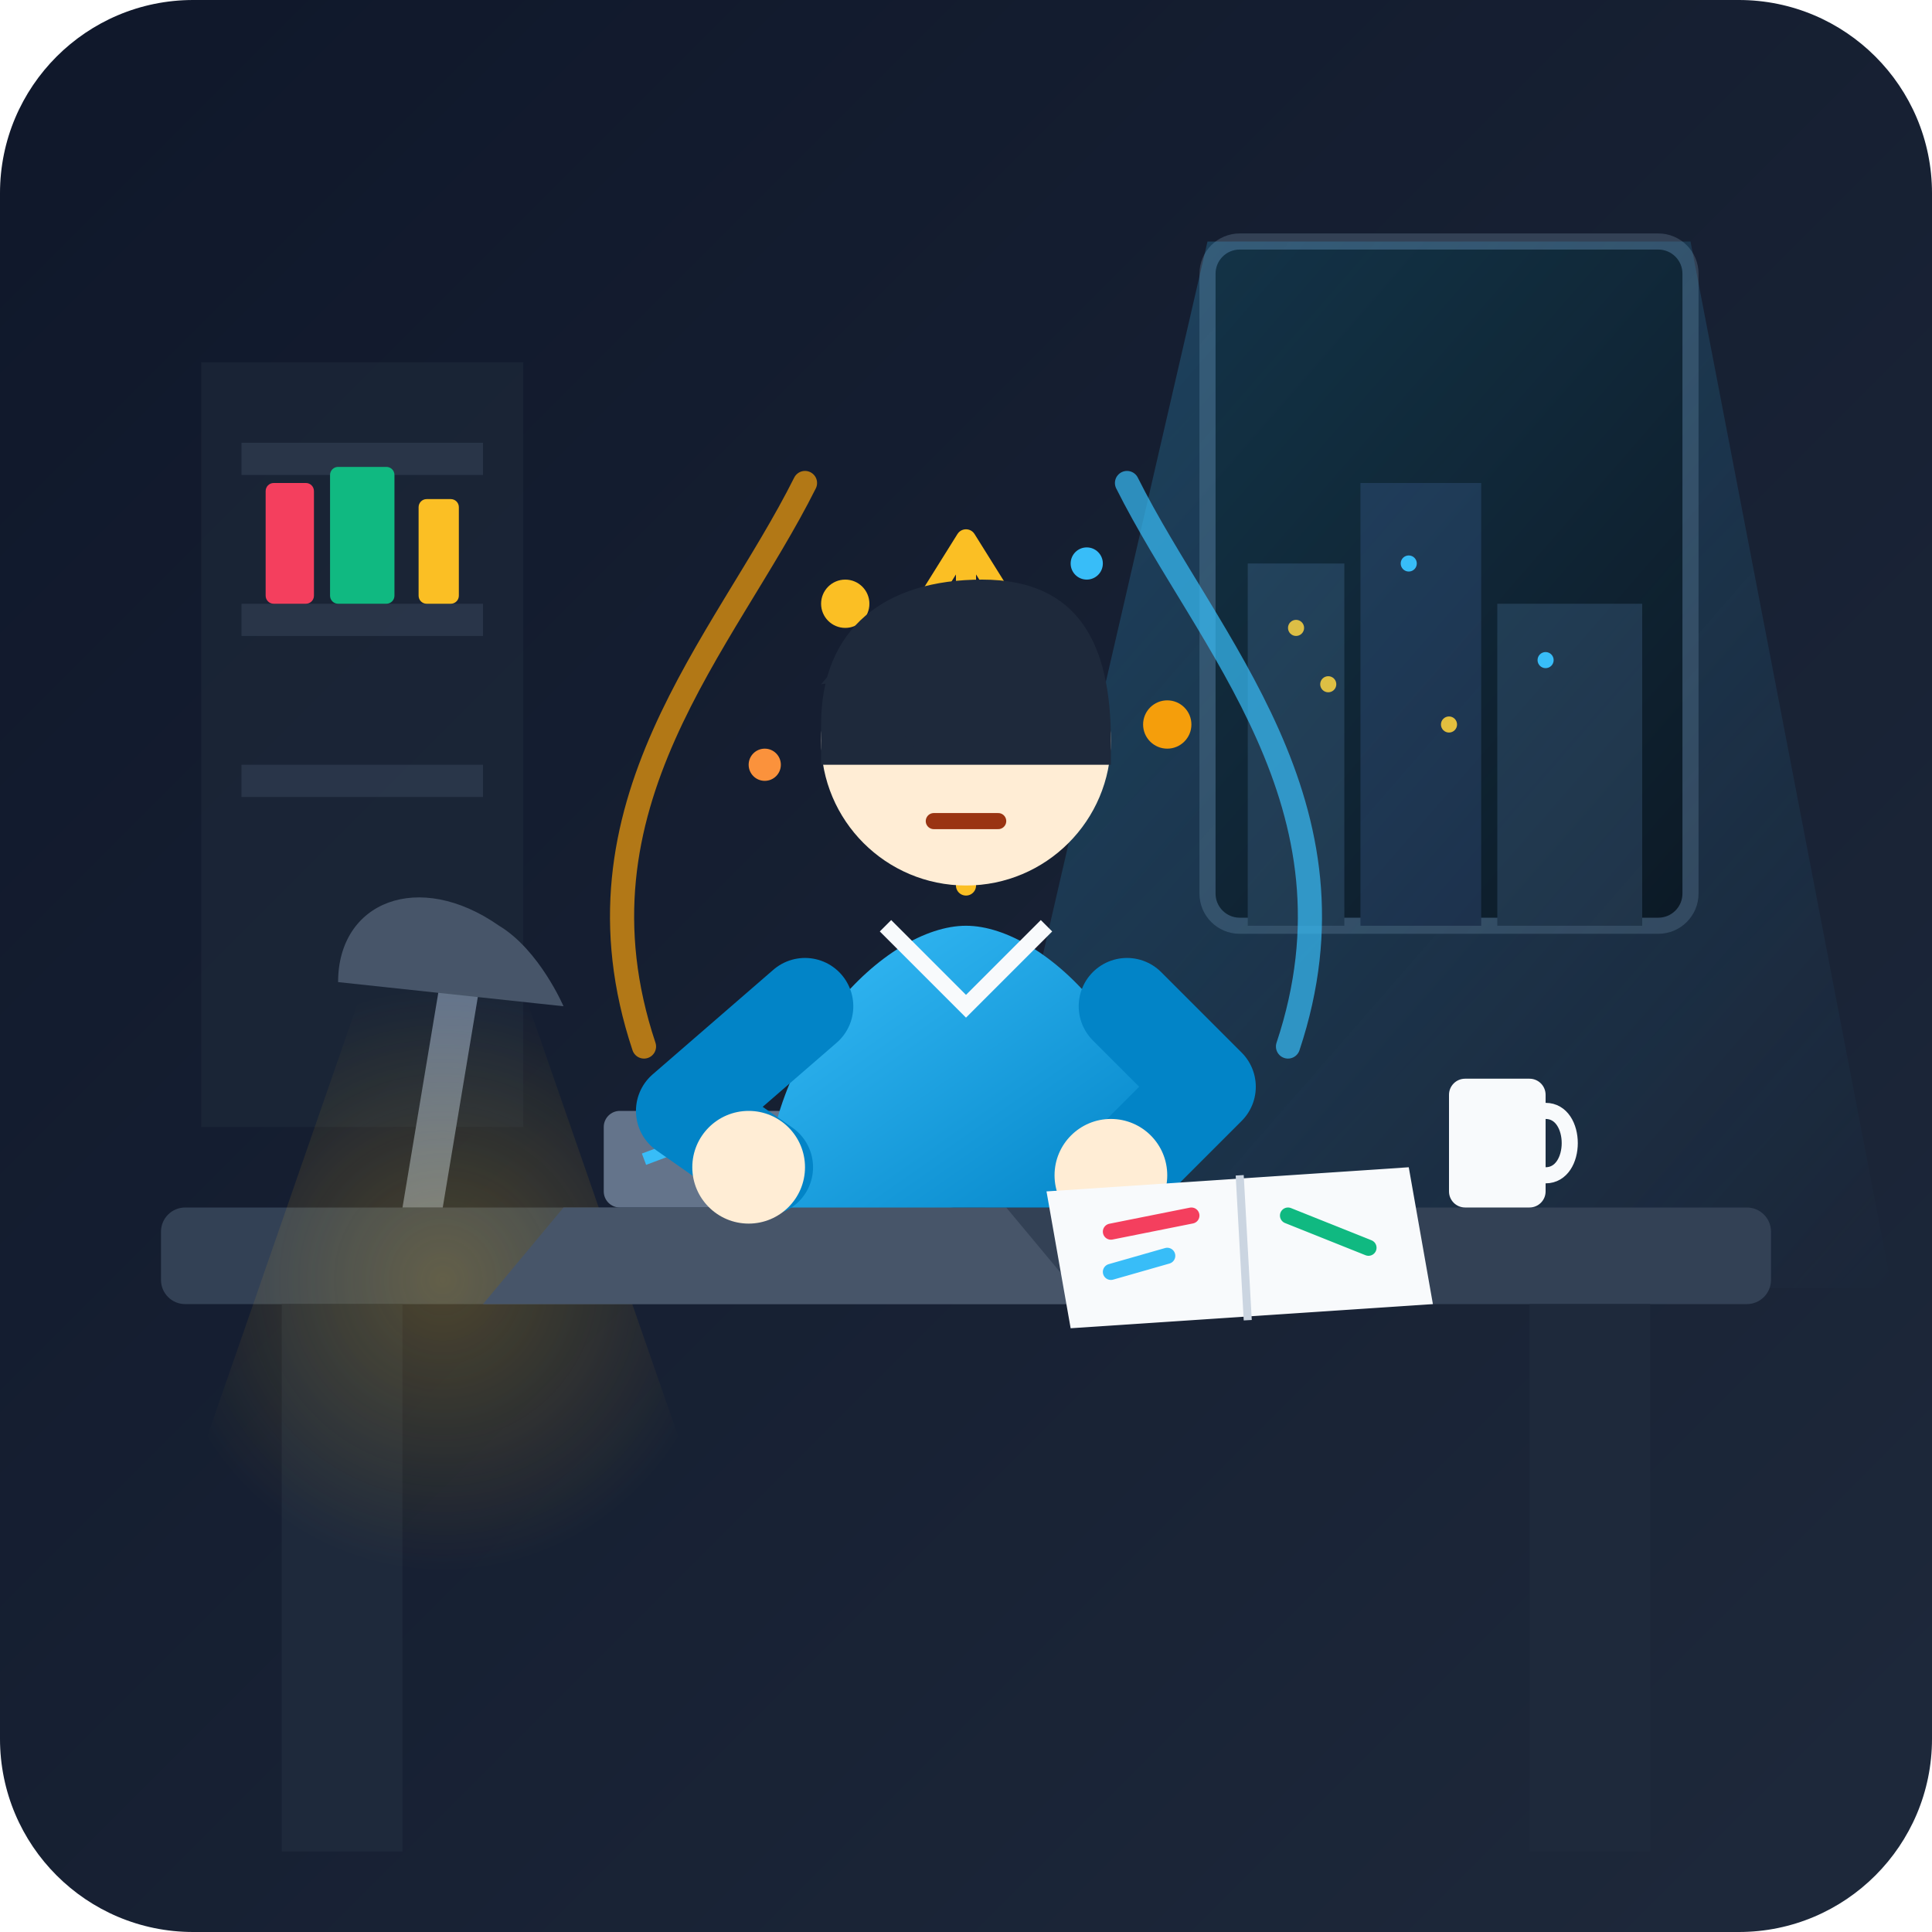
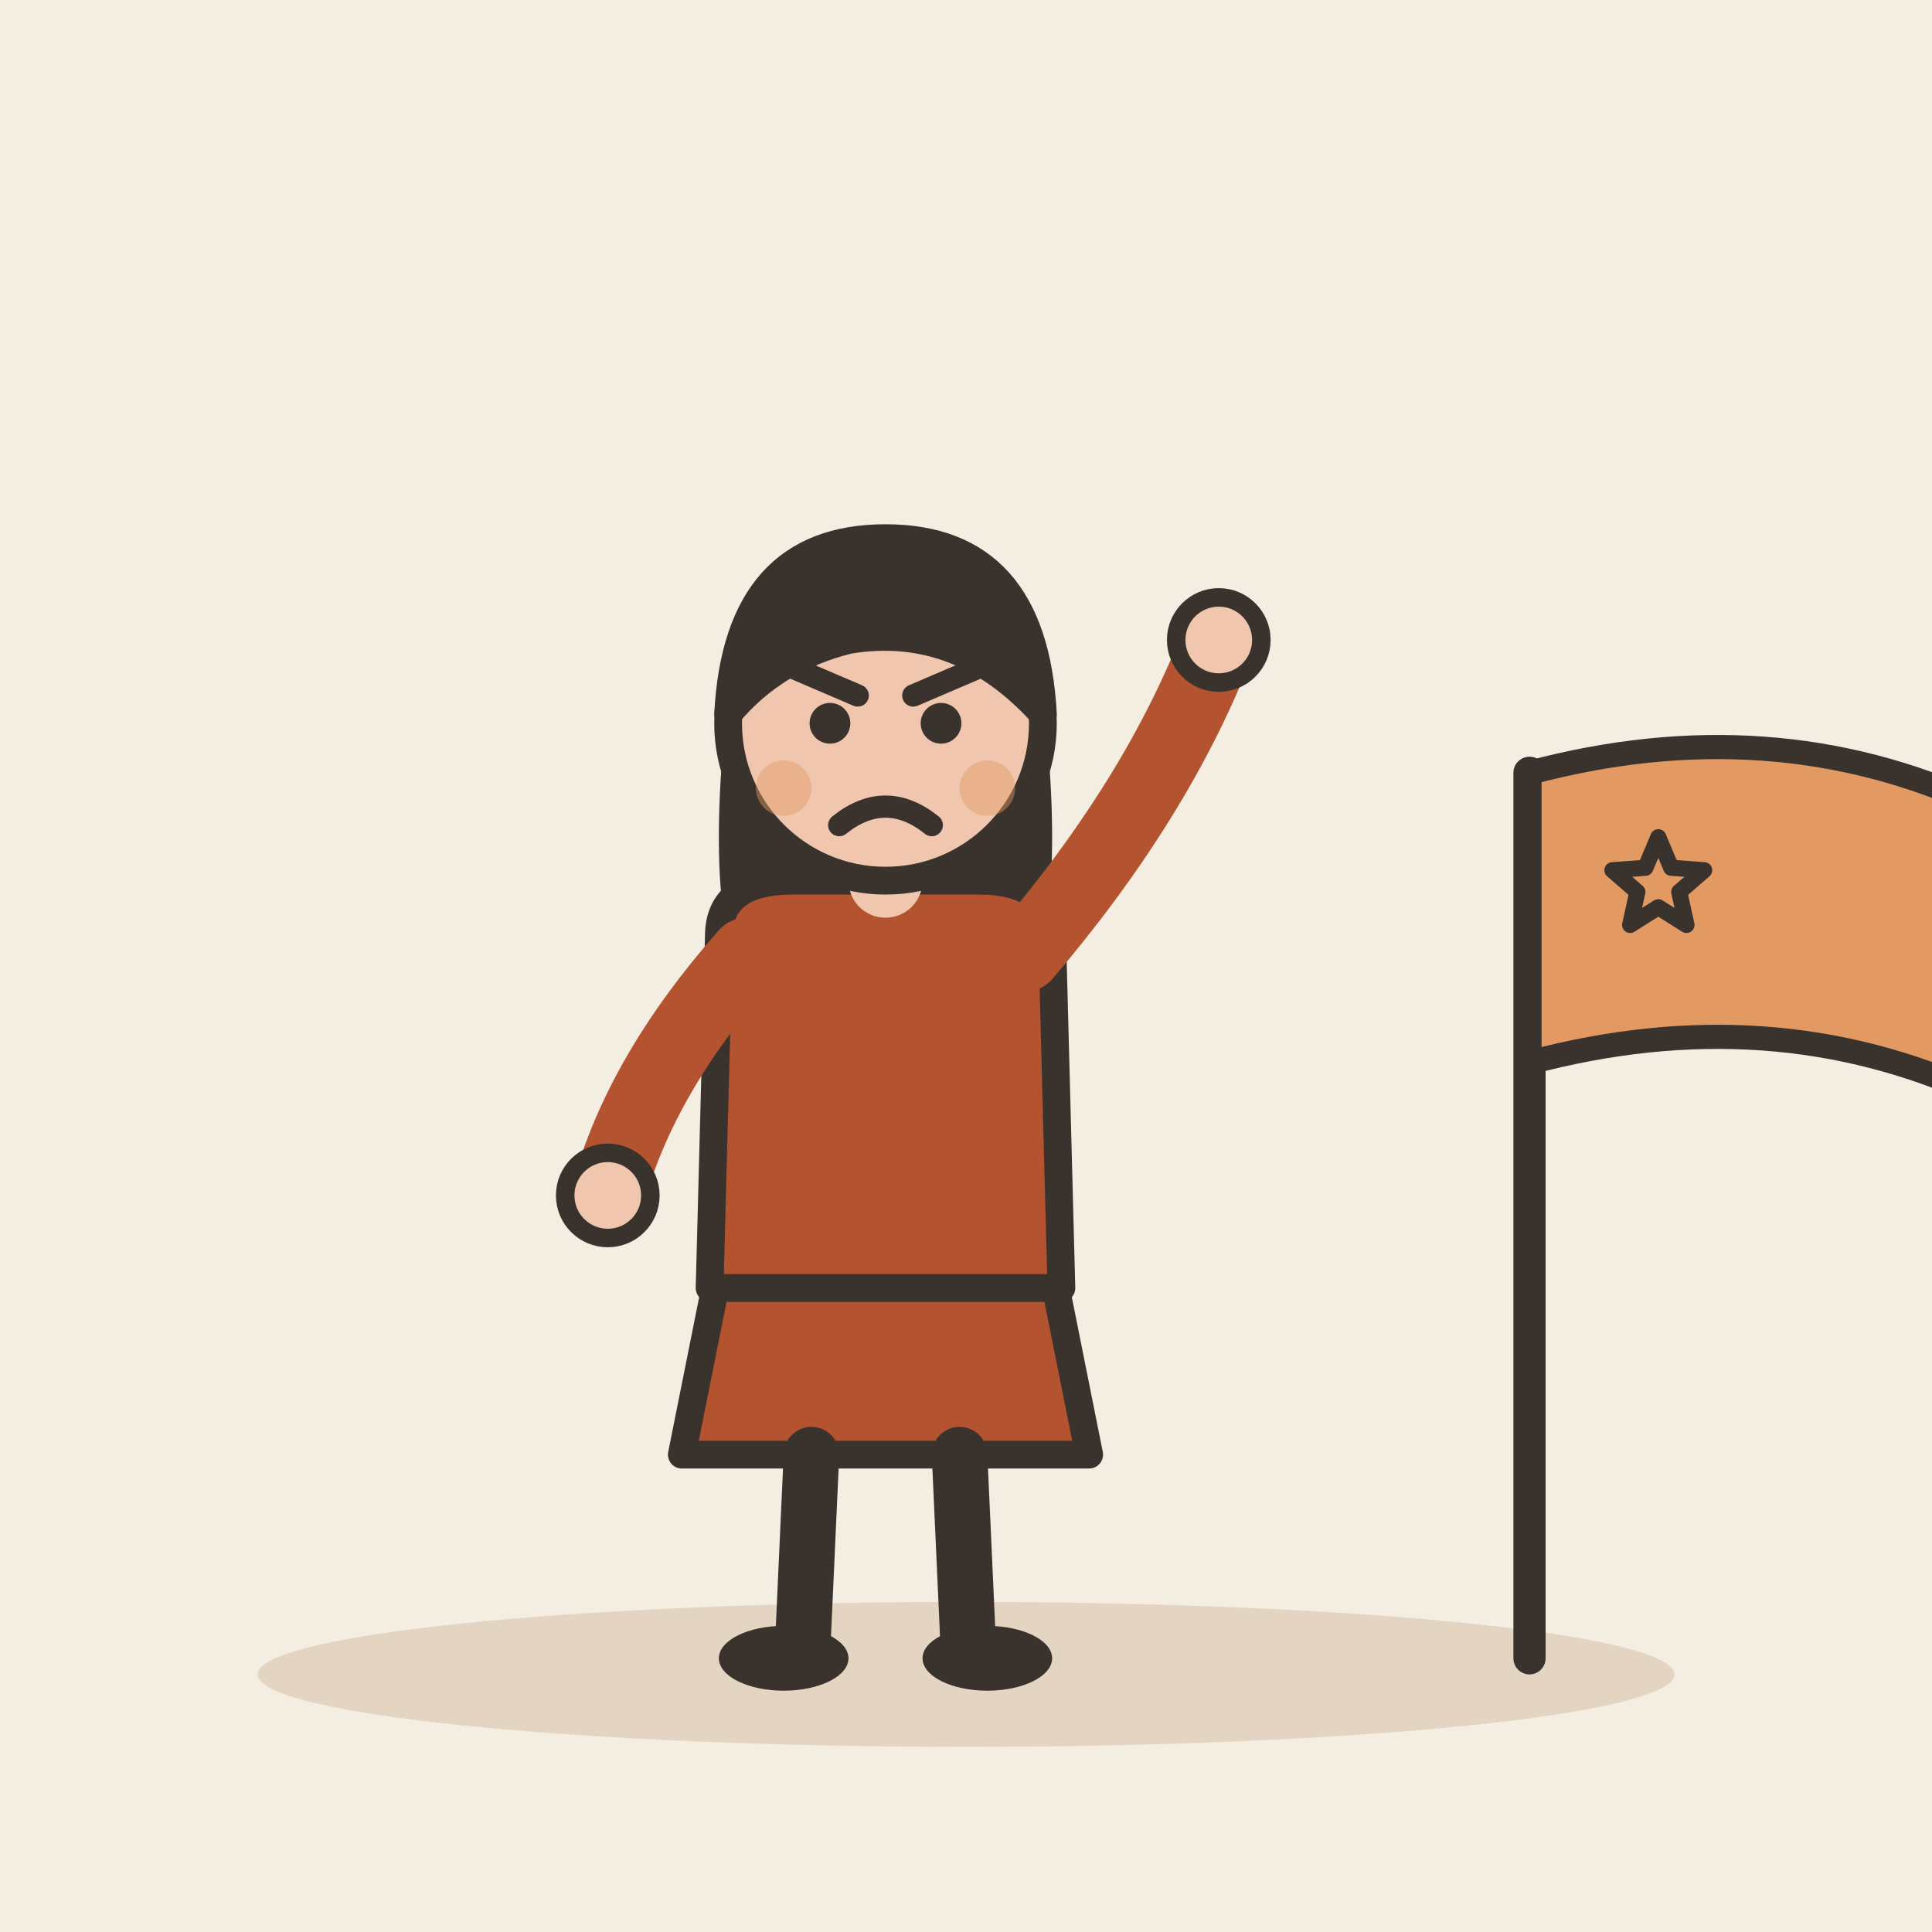
- <svg xmlns="http://www.w3.org/2000/svg" width="240" height="240" viewBox="0 0 240 240">
-   <defs>
-     <linearGradient id="bgGrad" x1="0%" y1="0%" x2="100%" y2="100%">
-       <stop offset="0%" stop-color="#0f172a" />
-       <stop offset="100%" stop-color="#1e293b" />
-     </linearGradient>
-     <linearGradient id="windowLight" x1="0%" y1="0%" x2="100%" y2="100%">
-       <stop offset="0%" stop-color="#38bdf8" stop-opacity="0.25" />
-       <stop offset="100%" stop-color="#38bdf8" stop-opacity="0.0" />
-     </linearGradient>
-     <radialGradient id="lampGlow" cx="50%" cy="50%" r="50%">
-       <stop offset="0%" stop-color="#fbbf24" stop-opacity="0.4" />
-       <stop offset="100%" stop-color="#fbbf24" stop-opacity="0.0" />
-     </radialGradient>
-     <linearGradient id="auraGrad" x1="0%" y1="100%" x2="0%" y2="0%">
-       <stop offset="0%" stop-color="#fb923c" stop-opacity="0.0" />
-       <stop offset="50%" stop-color="#fb923c" stop-opacity="0.3" />
-       <stop offset="100%" stop-color="#f59e0b" stop-opacity="0.6" />
-     </linearGradient>
-     <linearGradient id="shirtGrad" x1="0%" y1="0%" x2="100%" y2="100%">
-       <stop offset="0%" stop-color="#38bdf8" />
-       <stop offset="100%" stop-color="#0284c7" />
-     </linearGradient>
-   </defs>
-   <rect width="240" height="240" rx="24" fill="url(#bgGrad)" />
-   <g id="environment">
-     <rect x="25" y="45" width="40" height="95" fill="#1e293b" opacity="0.6" />
-     <rect x="30" y="55" width="30" height="4" fill="#334155" opacity="0.6" />
-     <rect x="30" y="75" width="30" height="4" fill="#334155" opacity="0.6" />
-     <rect x="30" y="95" width="30" height="4" fill="#334155" opacity="0.6" />
-     <rect x="33" y="60" width="6" height="15" fill="#f43f5e" rx="1" />
-     <rect x="41" y="58" width="8" height="17" fill="#10b981" rx="1" />
-     <rect x="52" y="62" width="5" height="13" fill="#fbbf24" rx="1" />
-     <rect x="150" y="30" width="60" height="85" rx="4" fill="#090d16" stroke="#334155" stroke-width="2" />
-     <rect x="155" y="70" width="12" height="45" fill="#1e293b" />
-     <rect x="169" y="60" width="15" height="55" fill="#1a233a" />
-     <rect x="186" y="75" width="18" height="40" fill="#1e293b" />
-     <circle cx="161" cy="78" r="1" fill="#fbbf24" />
-     <circle cx="165" cy="85" r="1" fill="#fbbf24" />
-     <circle cx="175" cy="70" r="1" fill="#38bdf8" />
-     <circle cx="180" cy="90" r="1" fill="#fbbf24" />
-     <circle cx="192" cy="82" r="1" fill="#38bdf8" />
-     <polygon points="150,30 210,30 235,160 120,160" fill="url(#windowLight)" />
-     <rect x="20" y="150" width="200" height="12" fill="#334155" rx="3" />
-     <rect x="35" y="162" width="15" height="68" fill="#1e293b" />
-     <rect x="190" y="162" width="15" height="68" fill="#1e293b" />
-     <path d="M 50,150 L 55,120 L 60,120 L 55,150 Z" fill="#64748b" />
-     <path d="M 42,122 C 42,112 52,108 62,115 C 67,118 70,125 70,125 Z" fill="#475569" />
-     <polygon points="45,123 65,123 90,195 20,195" fill="url(#lampGlow)" opacity="0.6" />
-     <rect x="75" y="138" width="45" height="12" rx="2" fill="#64748b" />
-     <polygon points="70,150 125,150 135,162 60,162" fill="#475569" />
-     <path d="M 80,144 L 88,141 L 95,145 L 105,139 L 115,142" stroke="#38bdf8" stroke-width="1.5" fill="none" />
-     <rect x="180" y="134" width="12" height="16" rx="2" fill="#f8fafc" />
-     <path d="M 192,138 C 196,138 196,146 192,146" stroke="#f8fafc" stroke-width="2" fill="none" />
+ <svg xmlns="http://www.w3.org/2000/svg" viewBox="0 0 240 240" data-style="editorial">
+   <rect width="240" height="240" fill="#F4EDE2" />
+   <ellipse cx="120" cy="208" rx="88" ry="9" fill="#E3D5C1" />
+   <g transform="translate(110 206) scale(1.15 1.15)">
+     <path d="M-18 -42L-22 -22L22 -22L18 -42Z" fill="#B4532F" stroke="#3A332D" stroke-width="3" stroke-linecap="round" stroke-linejoin="round" />
+     <path d="M-8 -22L-9 0" stroke="#3A332D" stroke-width="6" stroke-linecap="round" fill="none" />
+     <path d="M8 -22L9 0" stroke="#3A332D" stroke-width="6" stroke-linecap="round" fill="none" />
+     <ellipse cx="-11" cy="0" rx="7" ry="3.5" fill="#3A332D" />
+     <ellipse cx="11" cy="0" rx="7" ry="3.5" fill="#3A332D" />
+     <path d="M-17 -104Q-20 -78 -14 -70L-6 -78L6 -78L14 -70Q20 -78 17 -104Z" fill="#3A332D" />
+     <path d="M-18 -78Q-18 -84 -10 -84L10 -84Q18 -84 18 -78L19 -40L-19 -40Z" fill="#B4532F" stroke="#3A332D" stroke-width="3" stroke-linecap="round" stroke-linejoin="round" />
+     <path d="M-15 -76Q-26.5 -63 -30 -50" fill="none" stroke="#B4532F" stroke-width="8" stroke-linecap="round" stroke-linejoin="round" />
+     <circle cx="-30" cy="-50" r="4.6" fill="#F0C7AE" stroke="#3A332D" stroke-linecap="round" stroke-linejoin="round" stroke-width="2" />
+     <path d="M15 -76Q29.5 -93 36 -110" fill="none" stroke="#B4532F" stroke-width="8" stroke-linecap="round" stroke-linejoin="round" />
+     <circle cx="36" cy="-110" r="4.6" fill="#F0C7AE" stroke="#3A332D" stroke-linecap="round" stroke-linejoin="round" stroke-width="2" />
+     <path d="M0 -84L0 -88" stroke="#F0C7AE" stroke-width="8" stroke-linecap="round" fill="none" />
+     <circle cx="0" cy="-101" r="17" fill="#F0C7AE" stroke="#3A332D" stroke-width="3" stroke-linecap="round" stroke-linejoin="round" />
+     <path d="M-17 -102Q-16 -121 0 -121Q16 -121 17 -102Q8 -112 -4 -110Q-12 -108 -17 -102Z" fill="#3A332D" stroke="#3A332D" stroke-width="3" stroke-linecap="round" stroke-linejoin="round" />
+     <circle cx="-6" cy="-101" r="2.2" fill="#3A332D" />
+     <circle cx="6" cy="-101" r="2.2" fill="#3A332D" />
+     <path d="M-10 -107L-3 -104" fill="none" stroke="#3A332D" stroke-width="2.4" stroke-linecap="round" stroke-linejoin="round" />
+     <path d="M10 -107L3 -104" fill="none" stroke="#3A332D" stroke-width="2.4" stroke-linecap="round" stroke-linejoin="round" />
+     <path d="M-5 -90Q0 -94 5 -90" fill="none" stroke="#3A332D" stroke-width="2.4" stroke-linecap="round" stroke-linejoin="round" />
+     <circle cx="-11" cy="-94" r="3" fill="#E39A62" opacity="0.45" />
+     <circle cx="11" cy="-94" r="3" fill="#E39A62" opacity="0.45" />
  </g>
-   <g id="determination-aura">
-     <path d="M 80,130 C 70,100 90,80 100,60" stroke="#f59e0b" stroke-width="3" stroke-linecap="round" fill="none" opacity="0.7" />
-     <path d="M 160,130 C 170,100 150,80 140,60" stroke="#38bdf8" stroke-width="3" stroke-linecap="round" fill="none" opacity="0.7" />
-     <circle cx="105" cy="75" r="3" fill="#fbbf24" />
-     <circle cx="135" cy="70" r="2" fill="#38bdf8" />
-     <circle cx="95" cy="95" r="2" fill="#fb923c" />
-     <circle cx="145" cy="90" r="3" fill="#f59e0b" />
-     <path d="M 120,110 L 120,70 M 115,75 L 120,67 L 125,75" stroke="#fbbf24" stroke-width="2.5" stroke-linecap="round" stroke-linejoin="round" fill="none" />
-   </g>
-   <g id="character">
-     <path d="M 95,150 C 95,130 110,115 120,115 C 130,115 145,130 145,150 Z" fill="url(#shirtGrad)" />
-     <path d="M 110,115 L 120,125 L 130,115" stroke="#f8fafc" stroke-width="2" fill="none" />
-     <circle cx="120" cy="92" r="18" fill="#ffedd5" />
-     <path d="M 102,90 C 102,78 110,72 122,72 C 134,72 138,80 138,92 L 138,95 L 102,95 Z" fill="#1e293b" />
-     <path d="M 102,85 L 108,78 L 116,83" fill="#1e293b" />
-     <path d="M 108,87 L 116,90" stroke="#1e293b" stroke-width="2.5" stroke-linecap="round" />
-     <path d="M 124,90 L 132,87" stroke="#1e293b" stroke-width="2.5" stroke-linecap="round" />
-     <circle cx="112" cy="93" r="1.5" fill="#1e293b" />
-     <circle cx="128" cy="93" r="1.5" fill="#1e293b" />
-     <path d="M 116,102 L 124,102" stroke="#9a3412" stroke-width="2" stroke-linecap="round" />
-     <path d="M 100,125 L 85,138 L 95,145" stroke="#0284c7" stroke-width="12" stroke-linecap="round" stroke-linejoin="round" fill="none" />
-     <circle cx="93" cy="145" r="7" fill="#ffedd5" />
-     <path d="M 140,125 L 150,135 L 140,145" stroke="#0284c7" stroke-width="12" stroke-linecap="round" stroke-linejoin="round" fill="none" />
-     <circle cx="138" cy="146" r="7" fill="#ffedd5" />
-   </g>
-   <g id="foreground-elements">
-     <path d="M 130,148 L 175,145 L 178,162 L 133,165 Z" fill="#f8fafc" />
-     <line x1="154" y1="146" x2="155" y2="164" stroke="#cbd5e1" stroke-width="1" />
-     <line x1="138" y1="153" x2="148" y2="151" stroke="#f43f5e" stroke-width="2" stroke-linecap="round" />
-     <line x1="138" y1="158" x2="145" y2="156" stroke="#38bdf8" stroke-width="2" stroke-linecap="round" />
-     <line x1="160" y1="151" x2="170" y2="155" stroke="#10b981" stroke-width="2" stroke-linecap="round" />
-   </g>
+   <path d="M190 206L190 96" stroke="#3A332D" stroke-width="4" stroke-linecap="round" fill="none" />
+   <path d="M190 96Q220 88 246 100L246 136Q220 124 190 132Z" fill="#E39A62" stroke="#3A332D" stroke-width="3" stroke-linecap="round" stroke-linejoin="round" />
+   <path d="M206.0 104.0L207.6 107.8L211.7 108.1L208.6 110.8L209.5 114.9L206.0 112.7L202.5 114.9L203.4 110.8L200.3 108.1L204.4 107.8Z" fill="#E39A62" stroke="#3A332D" stroke-width="2" stroke-linecap="round" stroke-linejoin="round" />
</svg>
